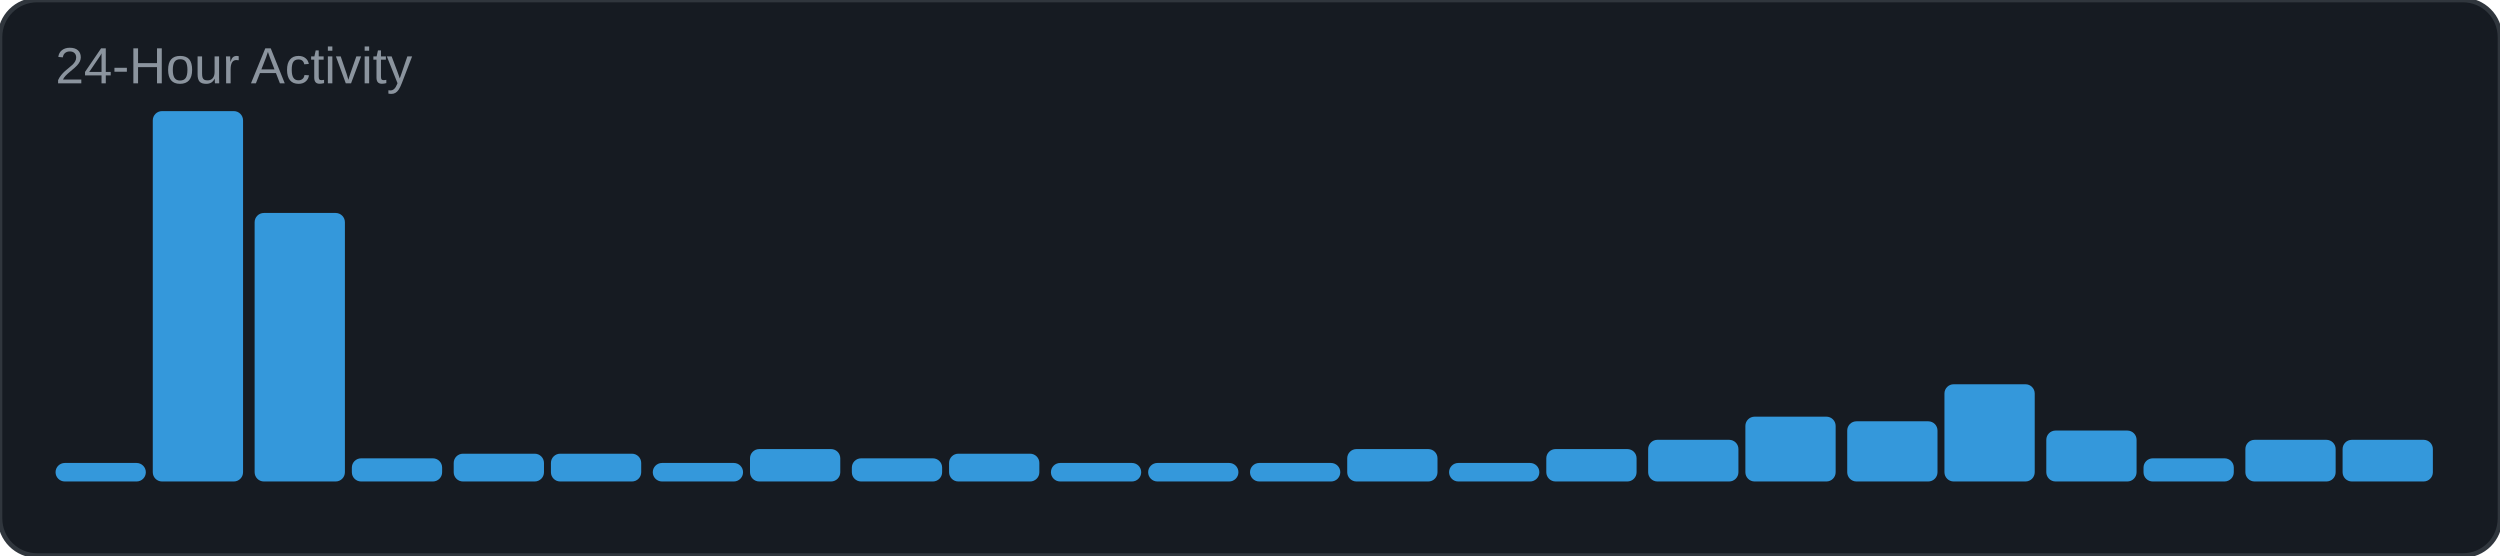
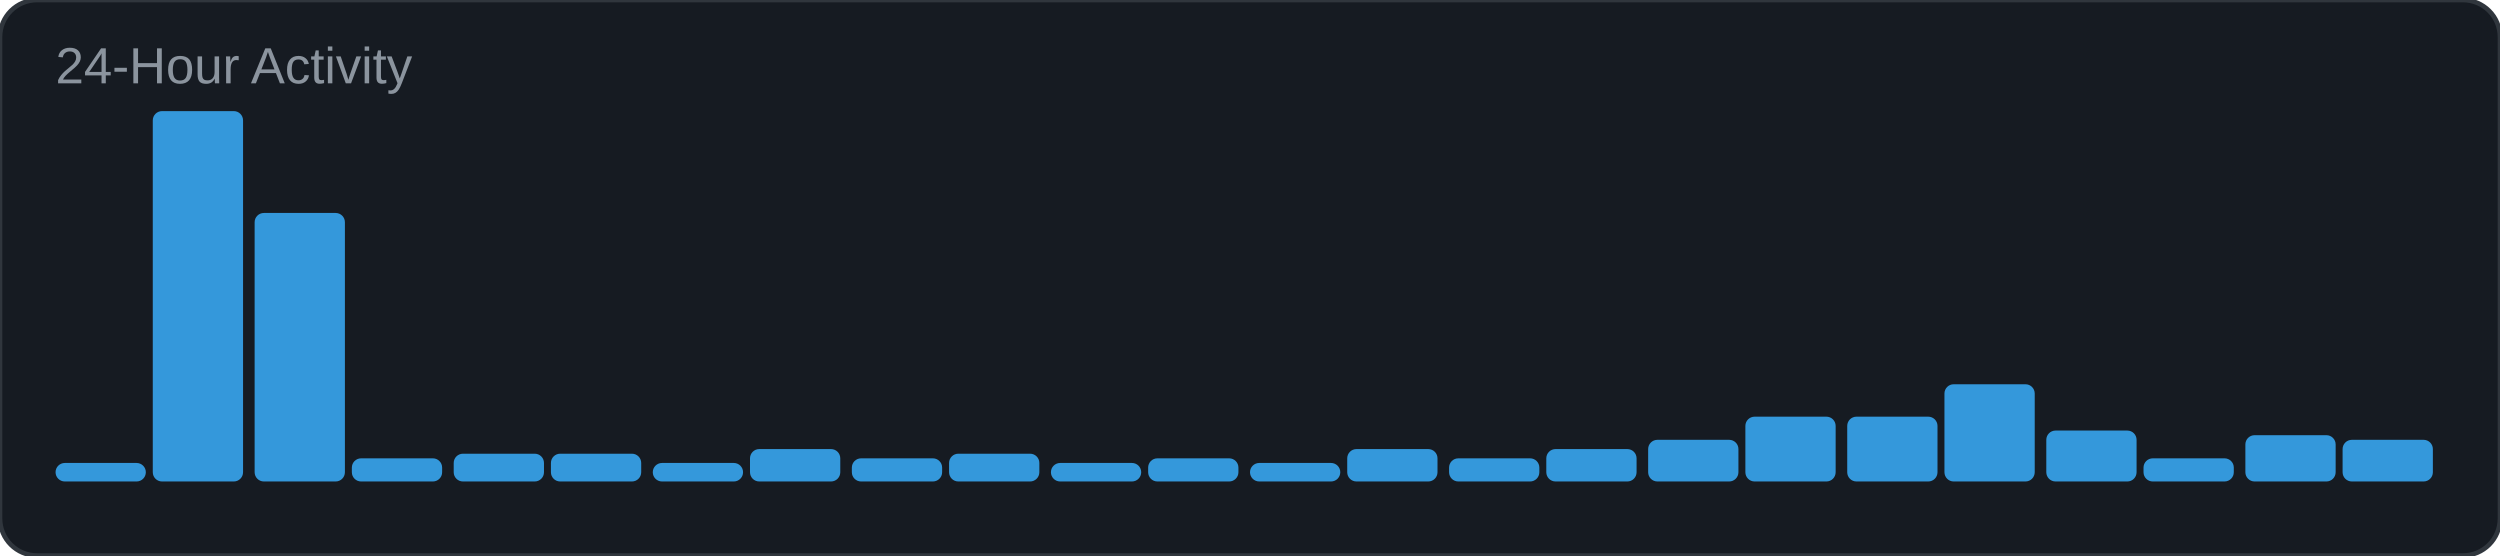
<svg xmlns="http://www.w3.org/2000/svg" width="540" height="120" viewBox="0 0 540 120">
  <rect width="540" height="120" rx="8" fill="#161b22" />
  <rect width="540" height="120" rx="8" fill="none" stroke="#30363d" stroke-width="1" />
  <text x="12" y="18" font-family="Arial, sans-serif" font-size="11" fill="#8b949e">24-Hour Activity</text>
  <rect x="12" y="100" width="19.5" height="4" rx="2" fill="#3498db" />
  <rect x="33" y="24" width="19.5" height="80" rx="2" fill="#3498db" />
  <rect x="55" y="46" width="19.5" height="58" rx="2" fill="#3498db" />
  <rect x="76" y="99" width="19.5" height="5" rx="2" fill="#3498db" />
  <rect x="98" y="98" width="19.5" height="6" rx="2" fill="#3498db" />
  <rect x="119" y="98" width="19.5" height="6" rx="2" fill="#3498db" />
  <rect x="141" y="100" width="19.5" height="4" rx="2" fill="#3498db" />
  <rect x="162" y="97" width="19.5" height="7" rx="2" fill="#3498db" />
  <rect x="184" y="99" width="19.5" height="5" rx="2" fill="#3498db" />
  <rect x="205" y="98" width="19.5" height="6" rx="2" fill="#3498db" />
  <rect x="227" y="100" width="19.5" height="4" rx="2" fill="#3498db" />
-   <rect x="248" y="100" width="19.5" height="4" rx="2" fill="#3498db" />
+   <rect x="248" y="99" width="19.5" height="5" rx="2" fill="#3498db" />
  <rect x="270" y="100" width="19.5" height="4" rx="2" fill="#3498db" />
  <rect x="291" y="97" width="19.5" height="7" rx="2" fill="#3498db" />
-   <rect x="313" y="100" width="19.5" height="4" rx="2" fill="#3498db" />
+   <rect x="313" y="99" width="19.5" height="5" rx="2" fill="#3498db" />
  <rect x="334" y="97" width="19.5" height="7" rx="2" fill="#3498db" />
  <rect x="356" y="95" width="19.5" height="9" rx="2" fill="#3498db" />
  <rect x="377" y="90" width="19.5" height="14" rx="2" fill="#3498db" />
-   <rect x="399" y="91" width="19.5" height="13" rx="2" fill="#3498db" />
+   <rect x="399" y="90" width="19.5" height="14" rx="2" fill="#3498db" />
  <rect x="420" y="83" width="19.5" height="21" rx="2" fill="#3498db" />
  <rect x="442" y="93" width="19.5" height="11" rx="2" fill="#3498db" />
  <rect x="463" y="99" width="19.5" height="5" rx="2" fill="#3498db" />
-   <rect x="485" y="95" width="19.5" height="9" rx="2" fill="#3498db" />
+   <rect x="485" y="94" width="19.5" height="10" rx="2" fill="#3498db" />
  <rect x="506" y="95" width="19.5" height="9" rx="2" fill="#3498db" />
</svg>
